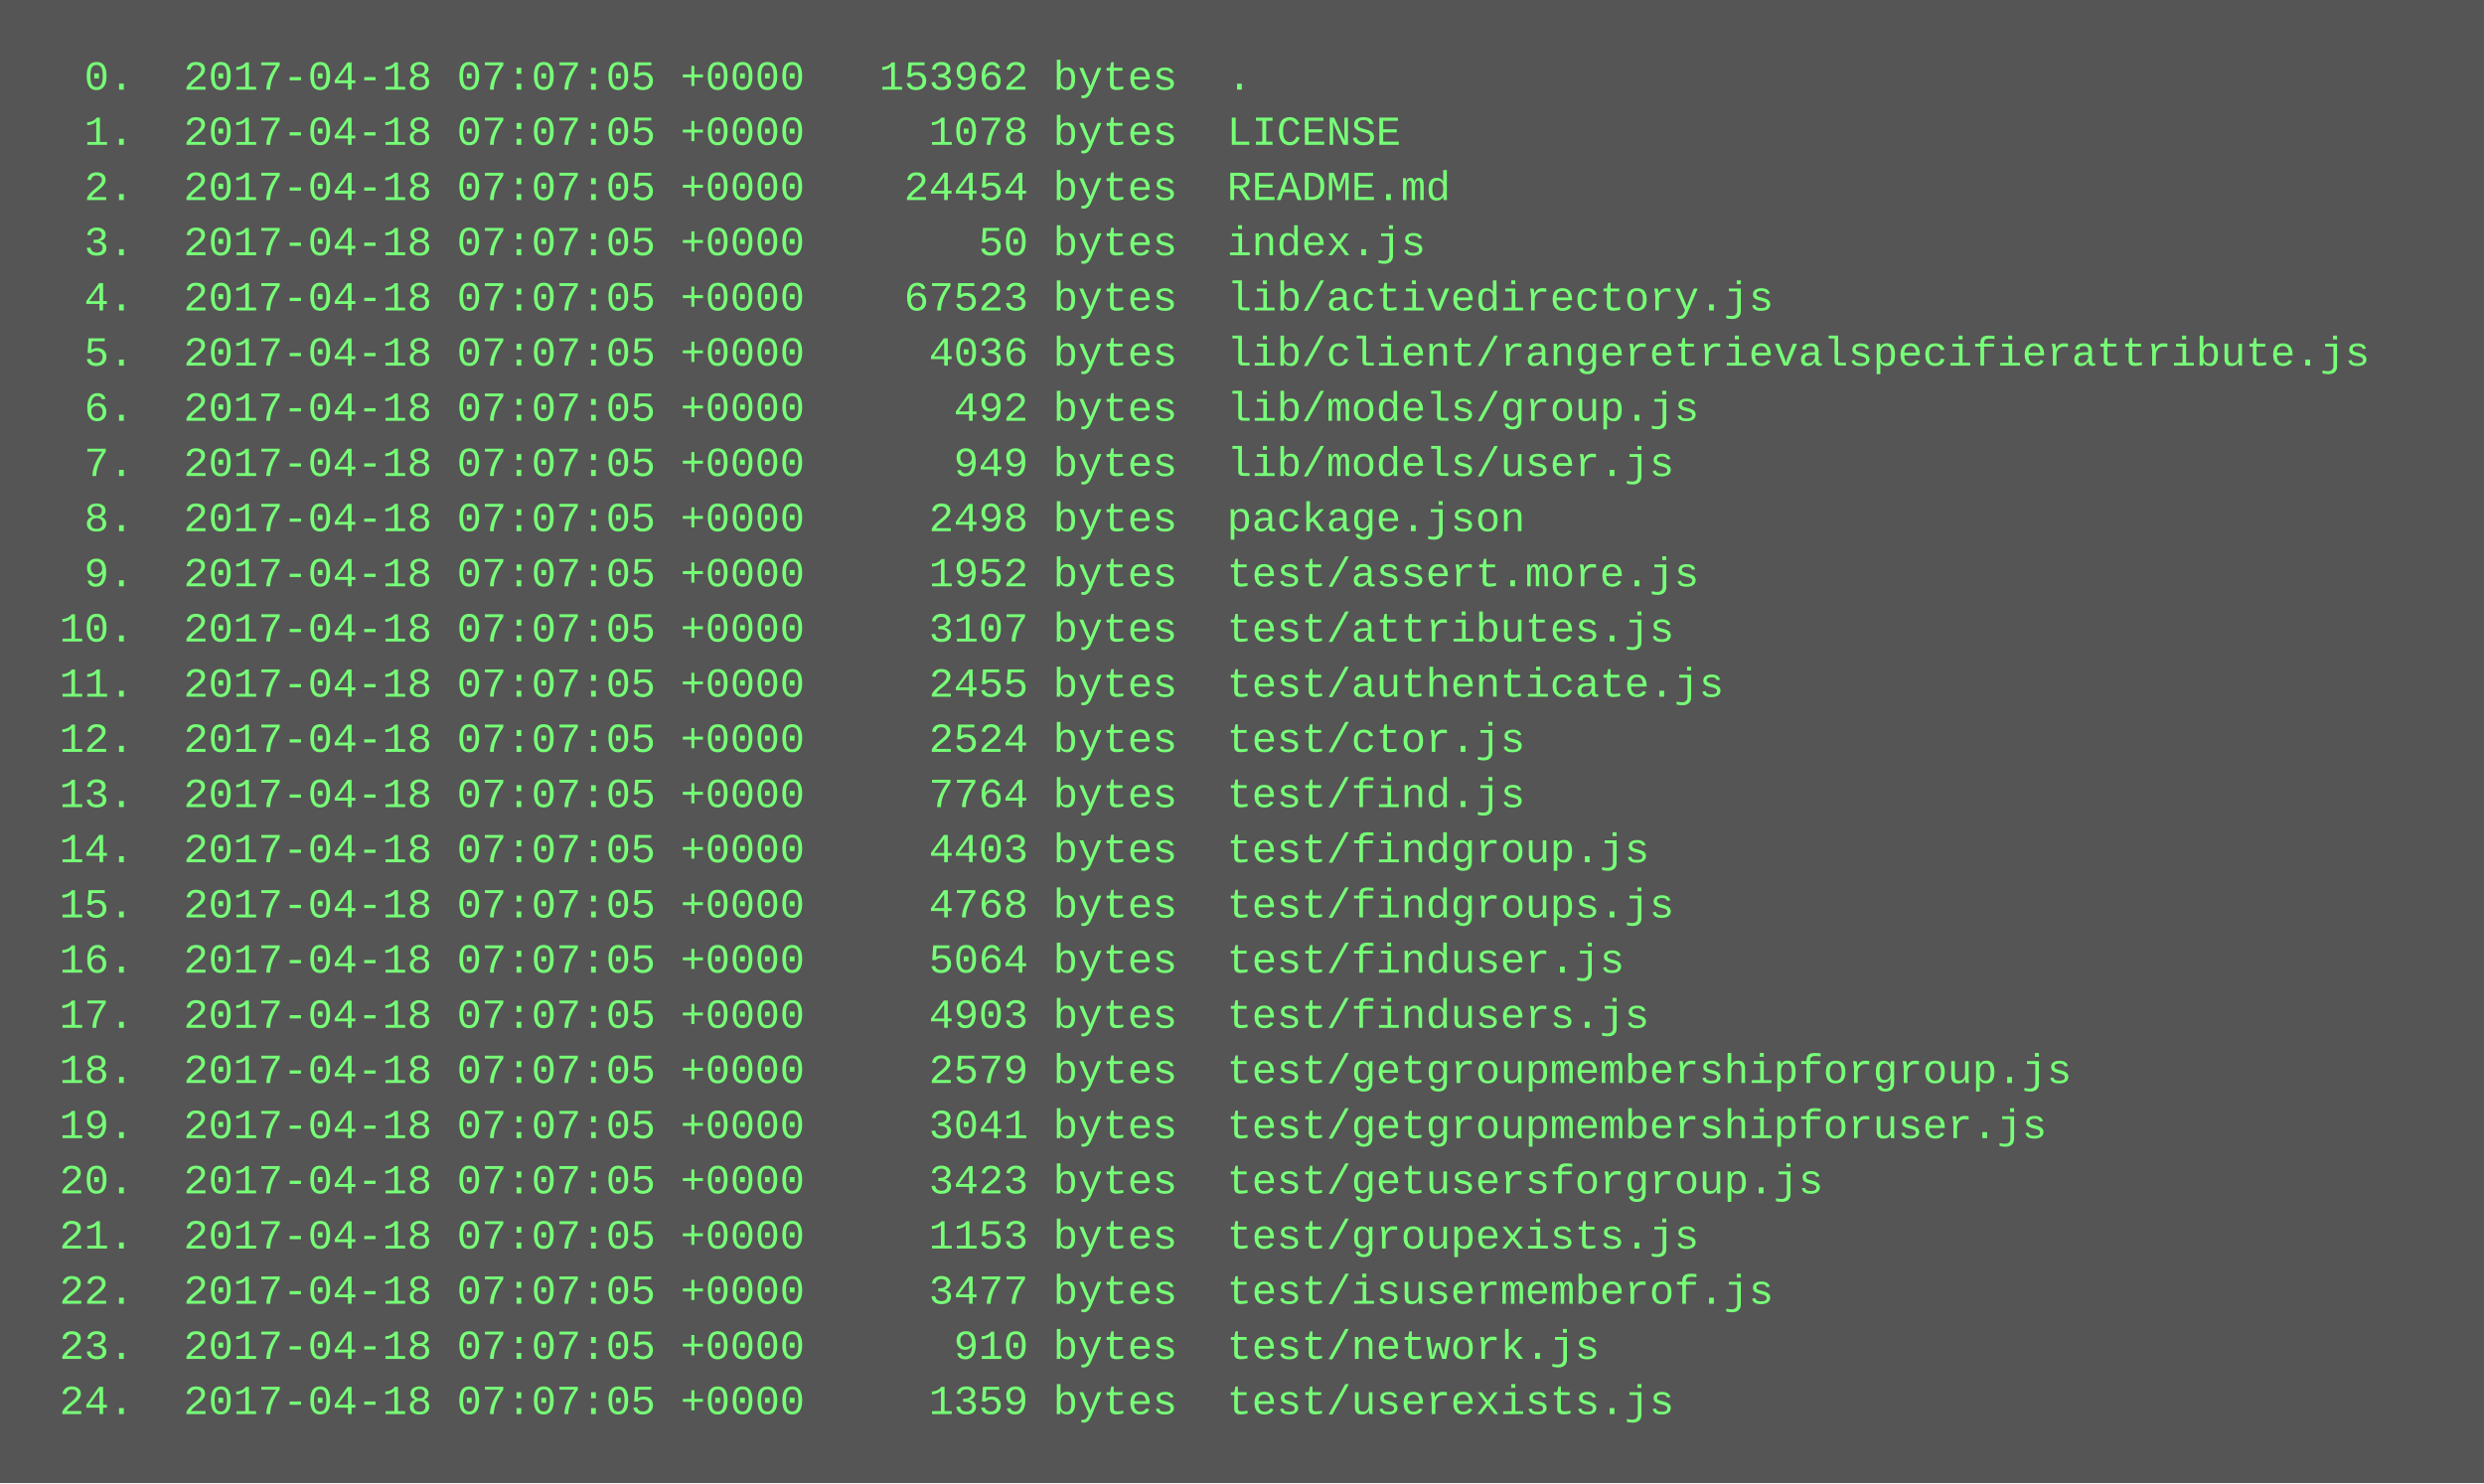
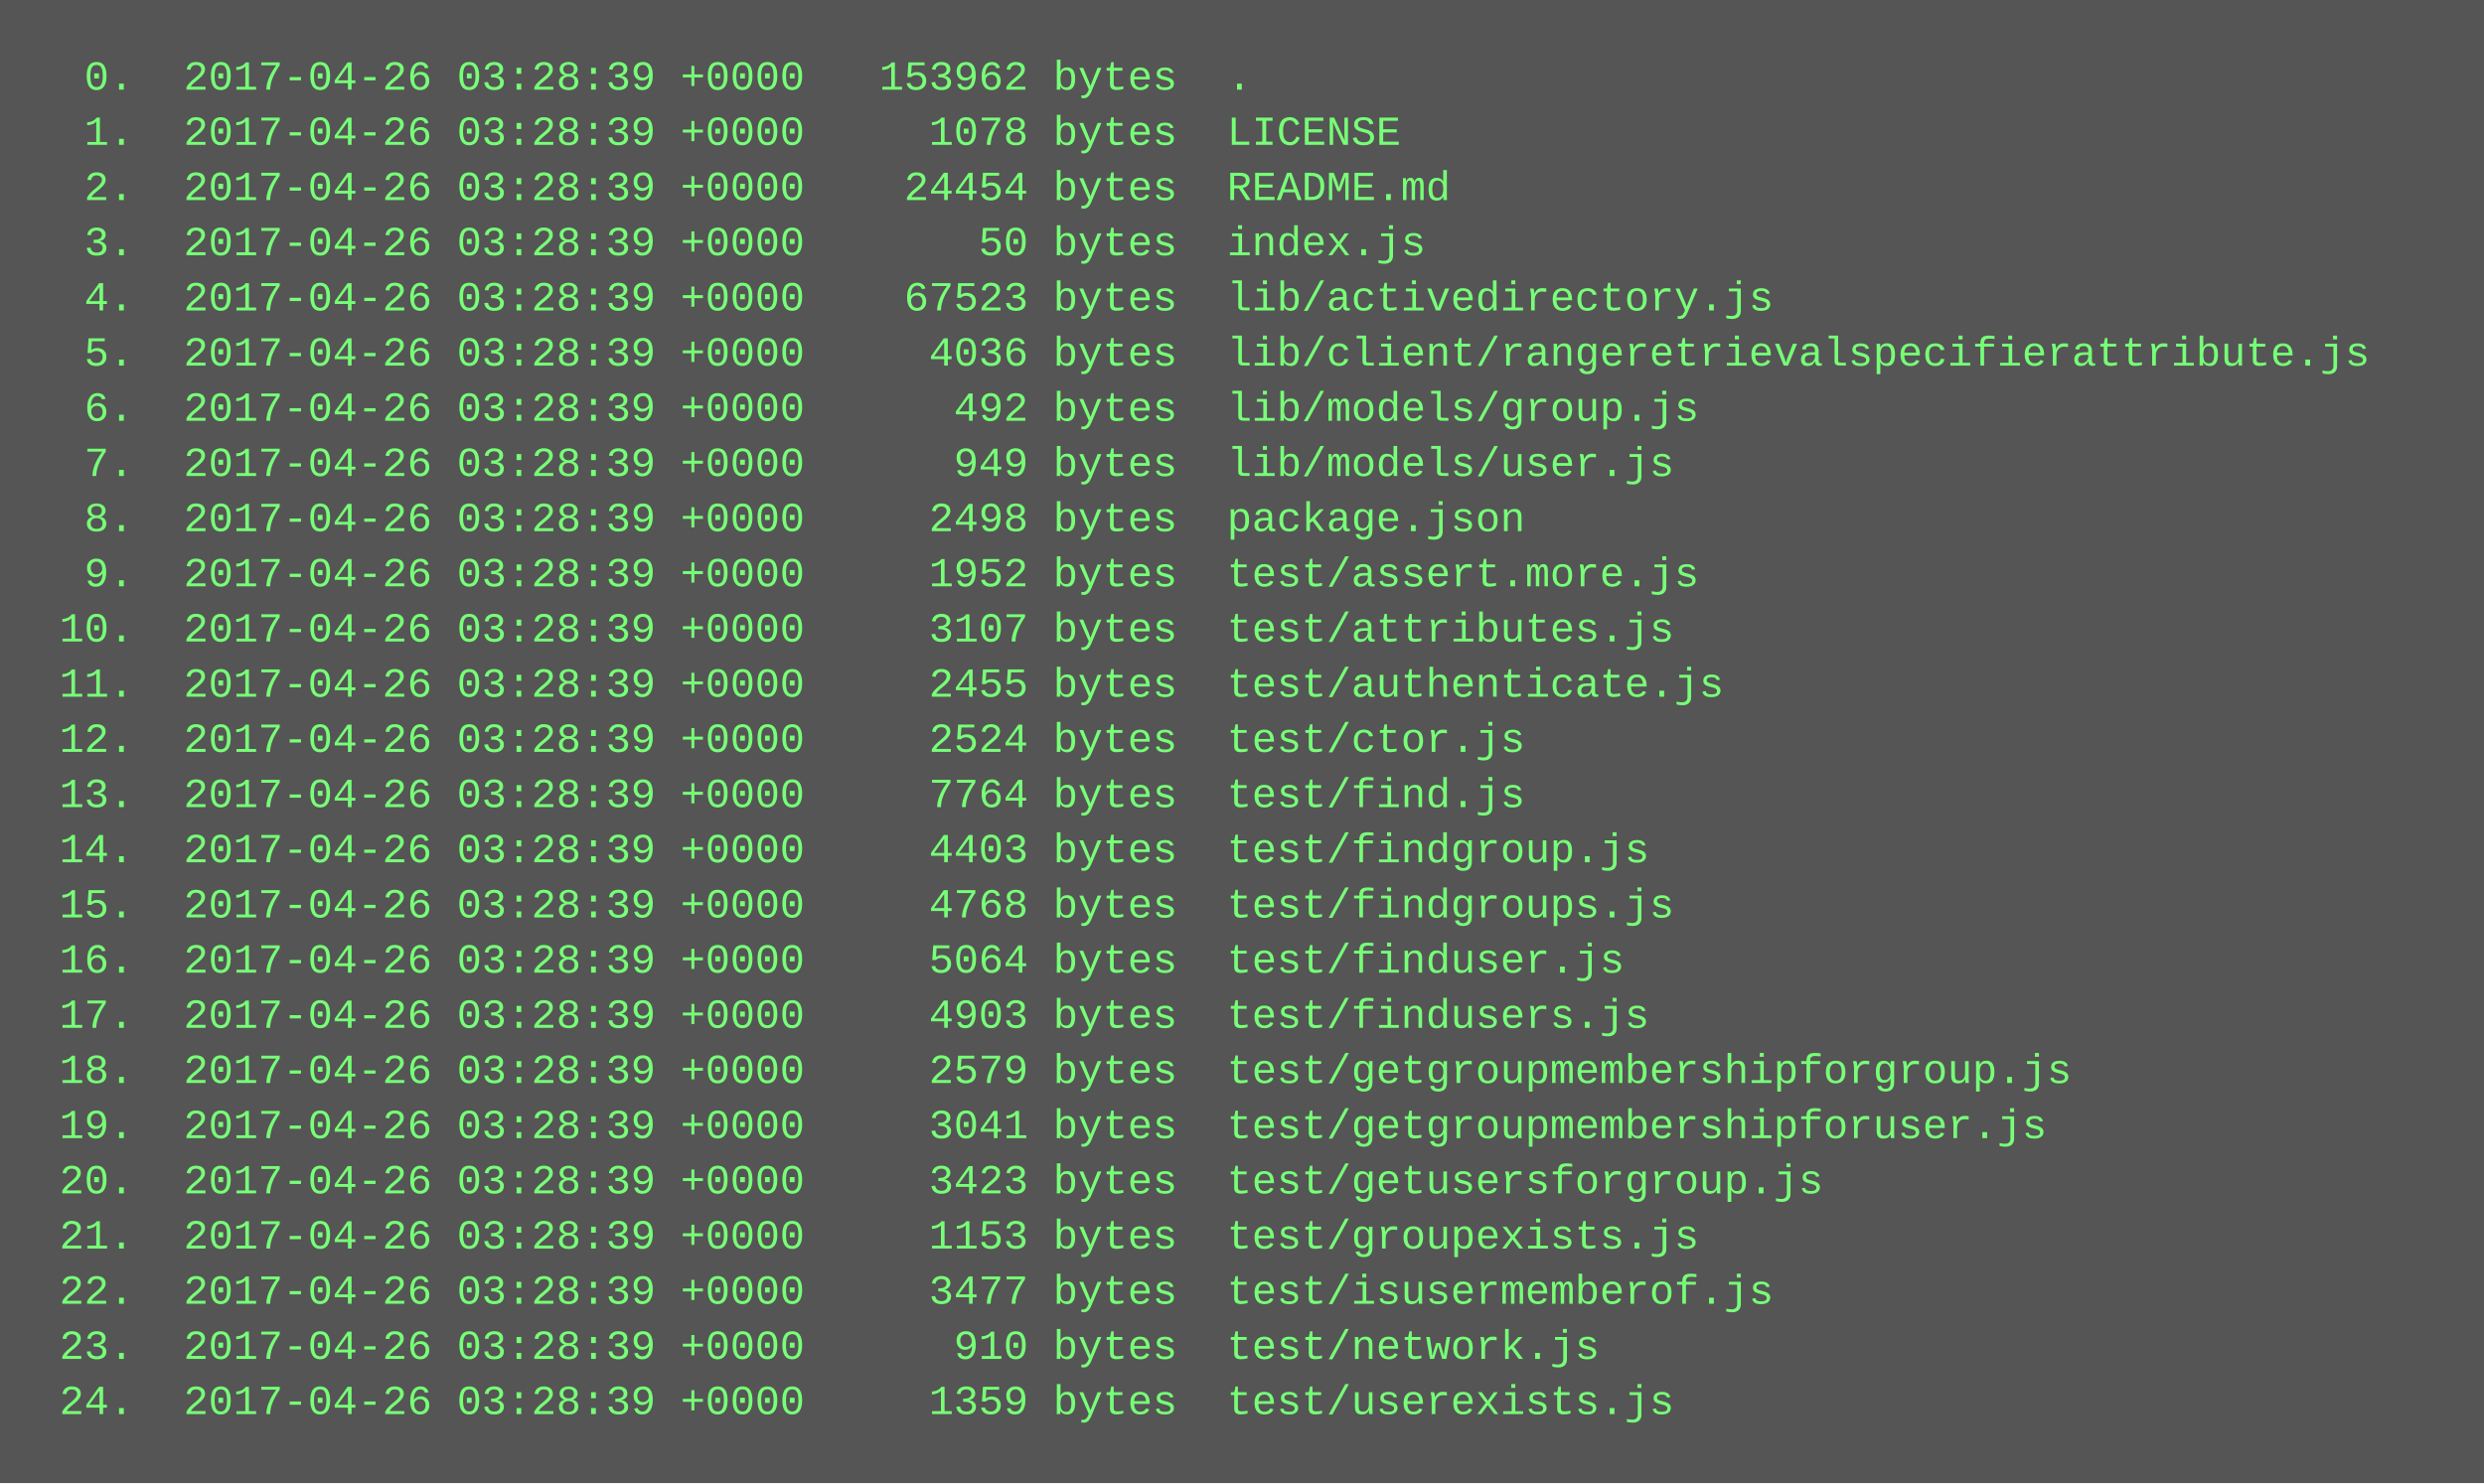
<svg xmlns="http://www.w3.org/2000/svg" height="430" width="720">
  <rect height="430" fill="#555" width="720" />
  <text fill="#7f7" font-family="Courier New" font-size="12" xml:space="preserve">
-     <tspan x="10" y="26">  0.  2017-04-18 07:07:05 +0000   153962 bytes  .</tspan>
-     <tspan x="10" y="42">  1.  2017-04-18 07:07:05 +0000     1078 bytes  LICENSE</tspan>
-     <tspan x="10" y="58">  2.  2017-04-18 07:07:05 +0000    24454 bytes  README.md</tspan>
-     <tspan x="10" y="74">  3.  2017-04-18 07:07:05 +0000       50 bytes  index.js</tspan>
-     <tspan x="10" y="90">  4.  2017-04-18 07:07:05 +0000    67523 bytes  lib/activedirectory.js</tspan>
-     <tspan x="10" y="106">  5.  2017-04-18 07:07:05 +0000     4036 bytes  lib/client/rangeretrievalspecifierattribute.js</tspan>
-     <tspan x="10" y="122">  6.  2017-04-18 07:07:05 +0000      492 bytes  lib/models/group.js</tspan>
-     <tspan x="10" y="138">  7.  2017-04-18 07:07:05 +0000      949 bytes  lib/models/user.js</tspan>
-     <tspan x="10" y="154">  8.  2017-04-18 07:07:05 +0000     2498 bytes  package.json</tspan>
-     <tspan x="10" y="170">  9.  2017-04-18 07:07:05 +0000     1952 bytes  test/assert.more.js</tspan>
-     <tspan x="10" y="186"> 10.  2017-04-18 07:07:05 +0000     3107 bytes  test/attributes.js</tspan>
-     <tspan x="10" y="202"> 11.  2017-04-18 07:07:05 +0000     2455 bytes  test/authenticate.js</tspan>
-     <tspan x="10" y="218"> 12.  2017-04-18 07:07:05 +0000     2524 bytes  test/ctor.js</tspan>
-     <tspan x="10" y="234"> 13.  2017-04-18 07:07:05 +0000     7764 bytes  test/find.js</tspan>
-     <tspan x="10" y="250"> 14.  2017-04-18 07:07:05 +0000     4403 bytes  test/findgroup.js</tspan>
-     <tspan x="10" y="266"> 15.  2017-04-18 07:07:05 +0000     4768 bytes  test/findgroups.js</tspan>
-     <tspan x="10" y="282"> 16.  2017-04-18 07:07:05 +0000     5064 bytes  test/finduser.js</tspan>
-     <tspan x="10" y="298"> 17.  2017-04-18 07:07:05 +0000     4903 bytes  test/findusers.js</tspan>
-     <tspan x="10" y="314"> 18.  2017-04-18 07:07:05 +0000     2579 bytes  test/getgroupmembershipforgroup.js</tspan>
-     <tspan x="10" y="330"> 19.  2017-04-18 07:07:05 +0000     3041 bytes  test/getgroupmembershipforuser.js</tspan>
-     <tspan x="10" y="346"> 20.  2017-04-18 07:07:05 +0000     3423 bytes  test/getusersforgroup.js</tspan>
-     <tspan x="10" y="362"> 21.  2017-04-18 07:07:05 +0000     1153 bytes  test/groupexists.js</tspan>
-     <tspan x="10" y="378"> 22.  2017-04-18 07:07:05 +0000     3477 bytes  test/isusermemberof.js</tspan>
-     <tspan x="10" y="394"> 23.  2017-04-18 07:07:05 +0000      910 bytes  test/network.js</tspan>
-     <tspan x="10" y="410"> 24.  2017-04-18 07:07:05 +0000     1359 bytes  test/userexists.js</tspan>
+     <tspan x="10" y="26">  0.  2017-04-26 03:28:39 +0000   153962 bytes  .</tspan>
+     <tspan x="10" y="42">  1.  2017-04-26 03:28:39 +0000     1078 bytes  LICENSE</tspan>
+     <tspan x="10" y="58">  2.  2017-04-26 03:28:39 +0000    24454 bytes  README.md</tspan>
+     <tspan x="10" y="74">  3.  2017-04-26 03:28:39 +0000       50 bytes  index.js</tspan>
+     <tspan x="10" y="90">  4.  2017-04-26 03:28:39 +0000    67523 bytes  lib/activedirectory.js</tspan>
+     <tspan x="10" y="106">  5.  2017-04-26 03:28:39 +0000     4036 bytes  lib/client/rangeretrievalspecifierattribute.js</tspan>
+     <tspan x="10" y="122">  6.  2017-04-26 03:28:39 +0000      492 bytes  lib/models/group.js</tspan>
+     <tspan x="10" y="138">  7.  2017-04-26 03:28:39 +0000      949 bytes  lib/models/user.js</tspan>
+     <tspan x="10" y="154">  8.  2017-04-26 03:28:39 +0000     2498 bytes  package.json</tspan>
+     <tspan x="10" y="170">  9.  2017-04-26 03:28:39 +0000     1952 bytes  test/assert.more.js</tspan>
+     <tspan x="10" y="186"> 10.  2017-04-26 03:28:39 +0000     3107 bytes  test/attributes.js</tspan>
+     <tspan x="10" y="202"> 11.  2017-04-26 03:28:39 +0000     2455 bytes  test/authenticate.js</tspan>
+     <tspan x="10" y="218"> 12.  2017-04-26 03:28:39 +0000     2524 bytes  test/ctor.js</tspan>
+     <tspan x="10" y="234"> 13.  2017-04-26 03:28:39 +0000     7764 bytes  test/find.js</tspan>
+     <tspan x="10" y="250"> 14.  2017-04-26 03:28:39 +0000     4403 bytes  test/findgroup.js</tspan>
+     <tspan x="10" y="266"> 15.  2017-04-26 03:28:39 +0000     4768 bytes  test/findgroups.js</tspan>
+     <tspan x="10" y="282"> 16.  2017-04-26 03:28:39 +0000     5064 bytes  test/finduser.js</tspan>
+     <tspan x="10" y="298"> 17.  2017-04-26 03:28:39 +0000     4903 bytes  test/findusers.js</tspan>
+     <tspan x="10" y="314"> 18.  2017-04-26 03:28:39 +0000     2579 bytes  test/getgroupmembershipforgroup.js</tspan>
+     <tspan x="10" y="330"> 19.  2017-04-26 03:28:39 +0000     3041 bytes  test/getgroupmembershipforuser.js</tspan>
+     <tspan x="10" y="346"> 20.  2017-04-26 03:28:39 +0000     3423 bytes  test/getusersforgroup.js</tspan>
+     <tspan x="10" y="362"> 21.  2017-04-26 03:28:39 +0000     1153 bytes  test/groupexists.js</tspan>
+     <tspan x="10" y="378"> 22.  2017-04-26 03:28:39 +0000     3477 bytes  test/isusermemberof.js</tspan>
+     <tspan x="10" y="394"> 23.  2017-04-26 03:28:39 +0000      910 bytes  test/network.js</tspan>
+     <tspan x="10" y="410"> 24.  2017-04-26 03:28:39 +0000     1359 bytes  test/userexists.js</tspan>
  </text>
</svg>
